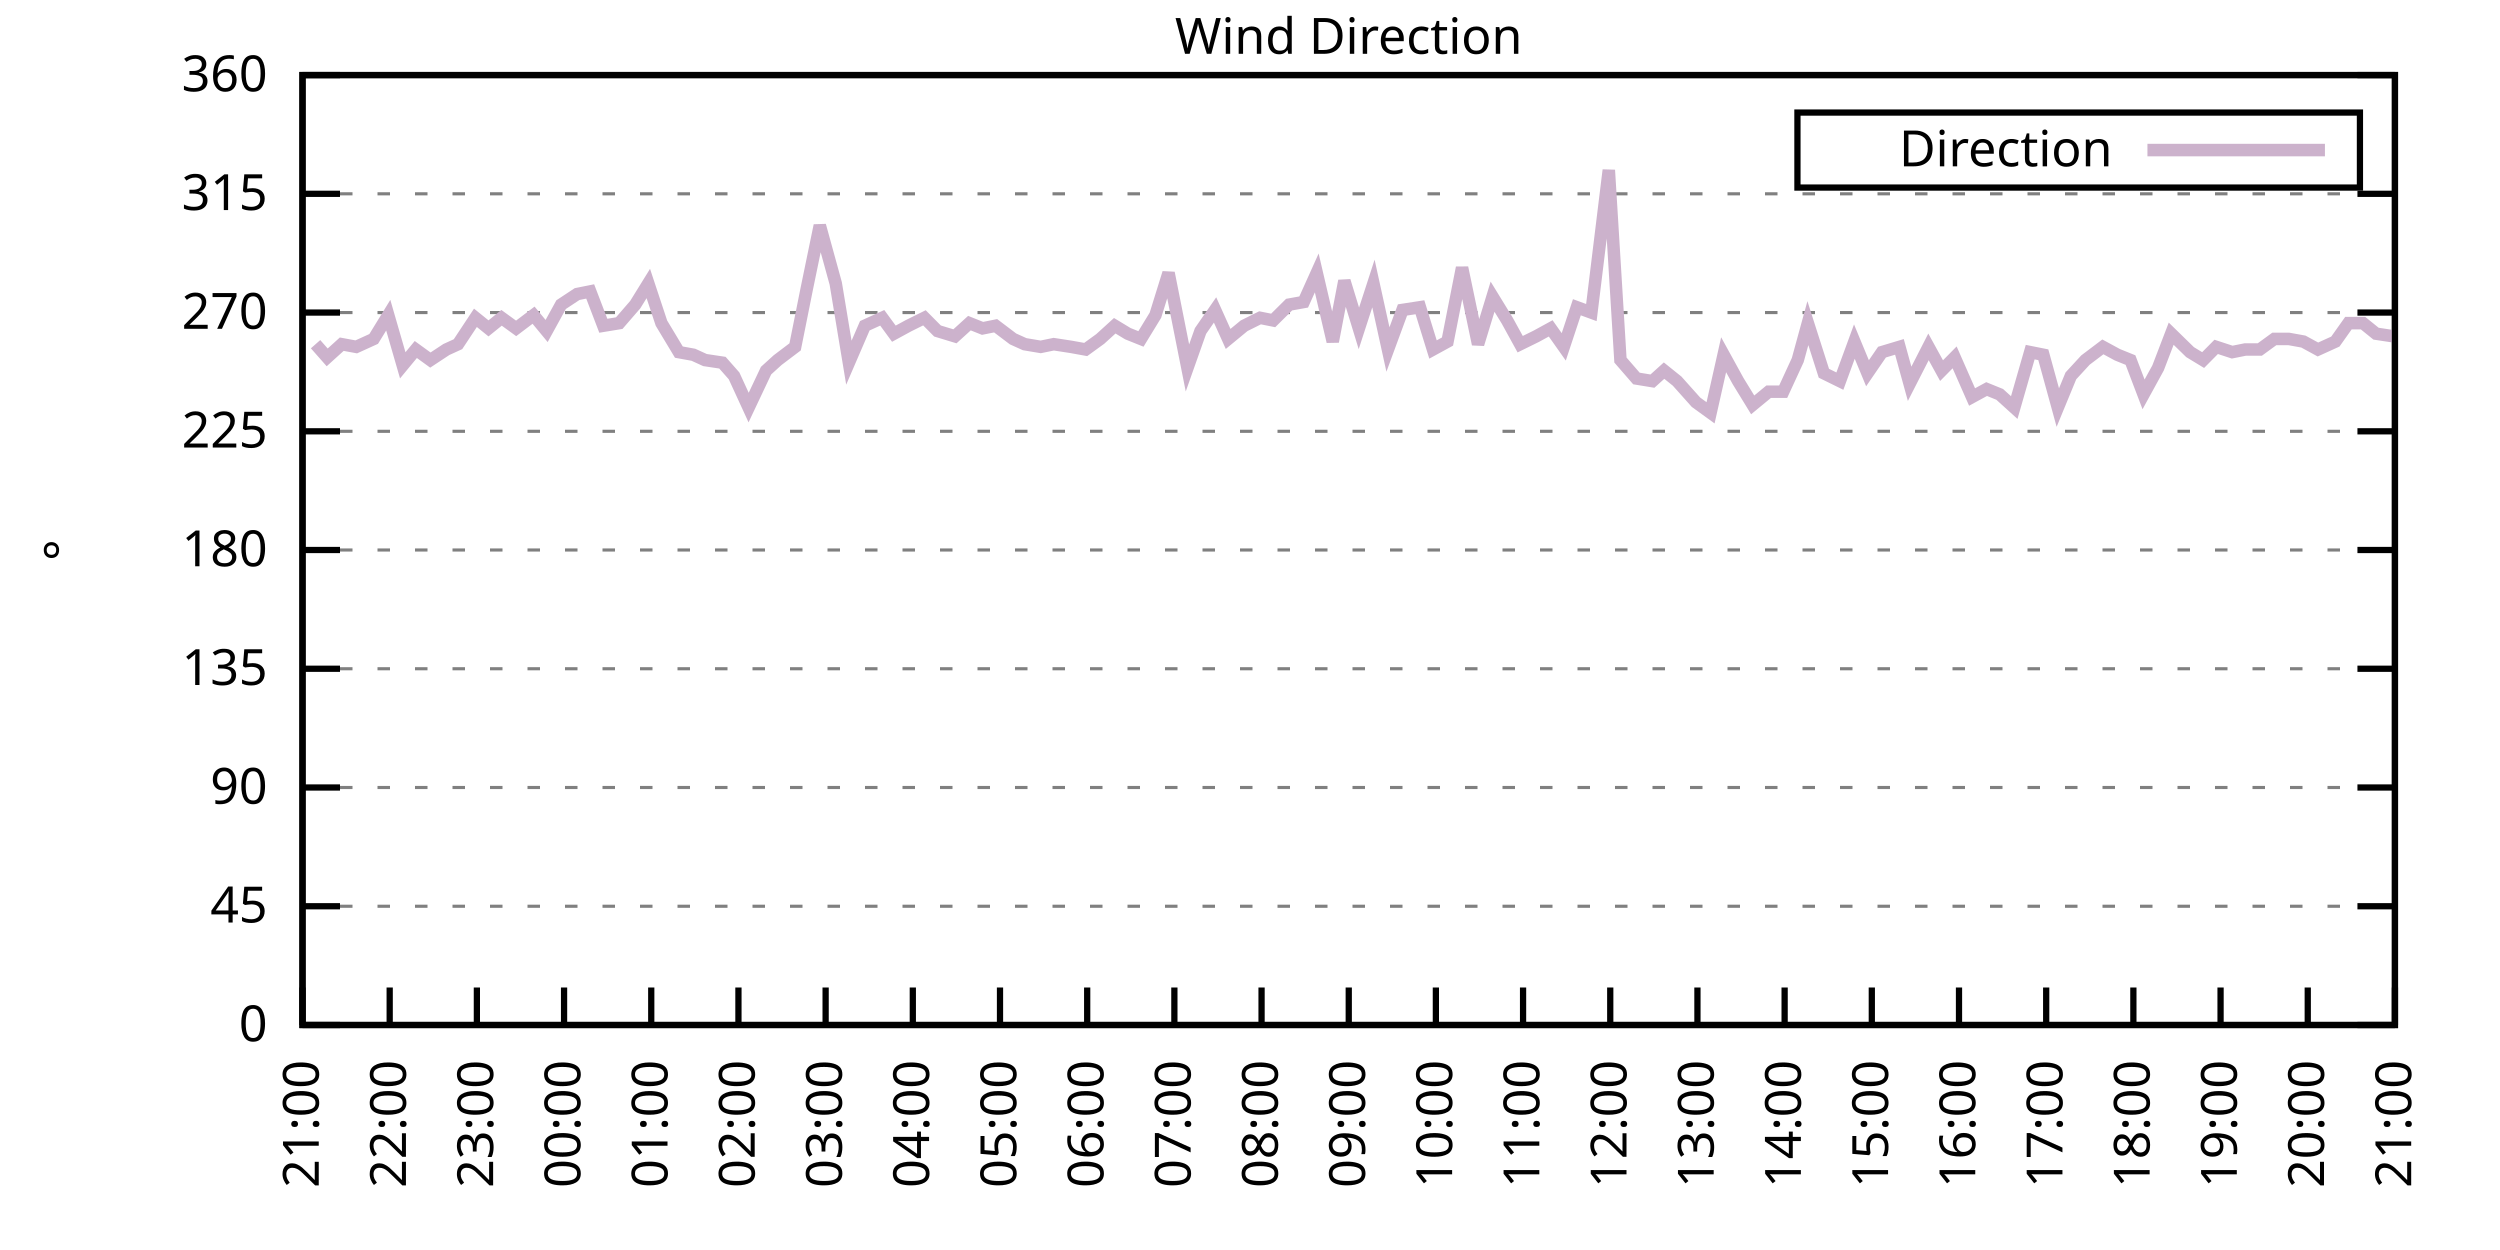
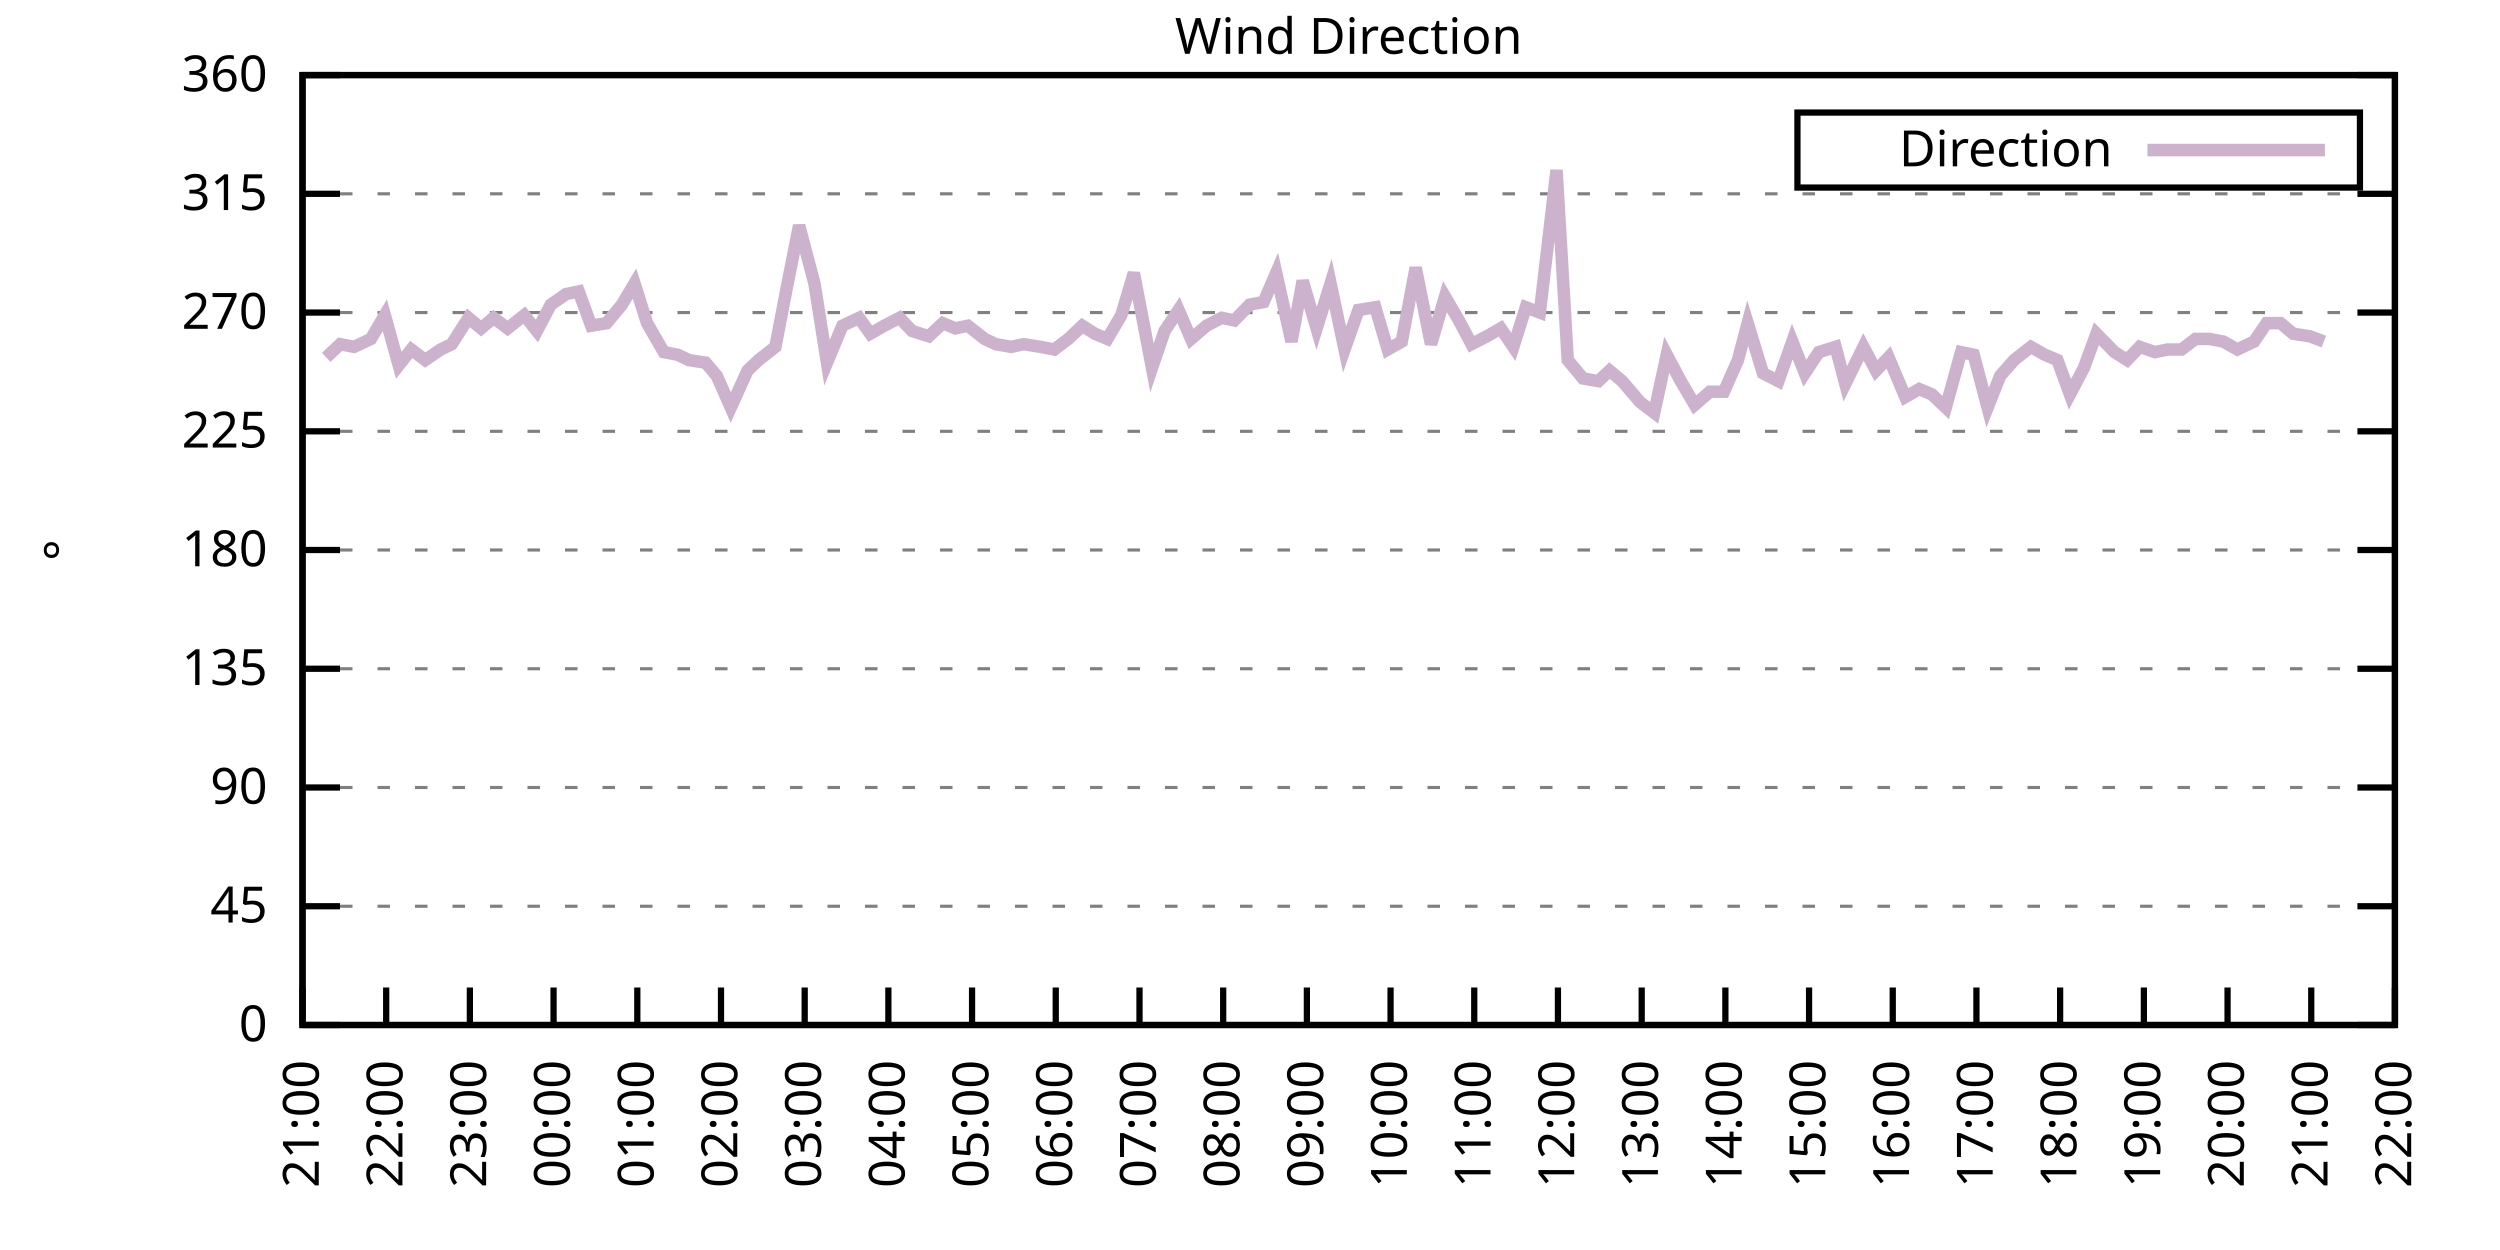
<svg xmlns="http://www.w3.org/2000/svg" xmlns:xlink="http://www.w3.org/1999/xlink" width="400" height="200" viewBox="0 0 400 200">
  <g id="gnuplot_canvas">
    <rect x="0" y="0" width="400" height="200" fill="none" />
    <defs>
      <circle id="gpDot" r="0.5" stroke-width="0.5" stroke="currentColor" />
      <path id="gpPt0" stroke-width="0.333" stroke="currentColor" d="M-1,0 h2 M0,-1 v2" />
      <path id="gpPt1" stroke-width="0.333" stroke="currentColor" d="M-1,-1 L1,1 M1,-1 L-1,1" />
      <path id="gpPt2" stroke-width="0.333" stroke="currentColor" d="M-1,0 L1,0 M0,-1 L0,1 M-1,-1 L1,1 M-1,1 L1,-1" />
      <rect id="gpPt3" stroke-width="0.333" stroke="currentColor" x="-1" y="-1" width="2" height="2" />
      <rect id="gpPt4" stroke-width="0.333" stroke="currentColor" fill="currentColor" x="-1" y="-1" width="2" height="2" />
      <circle id="gpPt5" stroke-width="0.333" stroke="currentColor" cx="0" cy="0" r="1" />
      <use xlink:href="#gpPt5" id="gpPt6" fill="currentColor" stroke="none" />
      <path id="gpPt7" stroke-width="0.333" stroke="currentColor" d="M0,-1.33 L-1.33,0.67 L1.33,0.67 z" />
      <use xlink:href="#gpPt7" id="gpPt8" fill="currentColor" stroke="none" />
      <use xlink:href="#gpPt7" id="gpPt9" stroke="currentColor" transform="rotate(180)" />
      <use xlink:href="#gpPt9" id="gpPt10" fill="currentColor" stroke="none" />
      <use xlink:href="#gpPt3" id="gpPt11" stroke="currentColor" transform="rotate(45)" />
      <use xlink:href="#gpPt11" id="gpPt12" fill="currentColor" stroke="none" />
      <path id="gpPt13" stroke-width="0.333" stroke="currentColor" d="M0,1.330 L1.265,0.411 L0.782,-1.067 L-0.782,-1.076 L-1.265,0.411 z" />
      <use xlink:href="#gpPt13" id="gpPt14" fill="currentColor" stroke="none" />
      <filter id="textbox" filterUnits="objectBoundingBox" x="0" y="0" height="1" width="1">
        <feFlood flood-color="white" flood-opacity="1" result="bgnd" />
        <feComposite in="SourceGraphic" in2="bgnd" operator="atop" />
      </filter>
      <filter id="greybox" filterUnits="objectBoundingBox" x="0" y="0" height="1" width="1">
        <feFlood flood-color="lightgrey" flood-opacity="1" result="grey" />
        <feComposite in="SourceGraphic" in2="grey" operator="atop" />
      </filter>
    </defs>
    <g fill="none" color="white" stroke="currentColor" stroke-width="1.00" stroke-linecap="butt" stroke-linejoin="miter">
</g>
    <g fill="none" color="black" stroke="currentColor" stroke-width="1.00" stroke-linecap="butt" stroke-linejoin="miter">
      <g stroke="none" shape-rendering="crispEdges">
        <polygon fill="rgb(255, 255, 255)" points="48.40,164.00 383.18,164.00 383.18,12.02 48.40,12.02 " />
      </g>
    </g>
    <g fill="none" color="black" stroke="currentColor" stroke-width="1.00" stroke-linecap="butt" stroke-linejoin="miter">
</g>
    <g fill="none" color="black" stroke="black" stroke-width="0.50" stroke-linecap="butt" stroke-linejoin="miter">
</g>
    <g fill="none" color="gray" stroke="currentColor" stroke-width="0.50" stroke-linecap="butt" stroke-linejoin="miter">
      <path stroke="gray" stroke-dasharray="2,4" class="gridline" d="M48.40,164.00 L383.19,164.00  " />
    </g>
    <g fill="none" color="gray" stroke="gray" stroke-width="1.00" stroke-linecap="butt" stroke-linejoin="miter">
</g>
    <g fill="none" color="black" stroke="currentColor" stroke-width="1.00" stroke-linecap="butt" stroke-linejoin="miter">
      <path stroke="black" d="M48.40,164.00 L54.40,164.00 M383.19,164.00 L377.19,164.00  " />
      <g transform="translate(42.80,166.60)" stroke="none" fill="black" font-family="Sans" font-size="8.00" text-anchor="end">
        <text>
          <tspan font-family="Sans"> 0</tspan>
        </text>
      </g>
    </g>
    <g fill="none" color="black" stroke="currentColor" stroke-width="1.00" stroke-linecap="butt" stroke-linejoin="miter">
</g>
    <g fill="none" color="black" stroke="black" stroke-width="0.50" stroke-linecap="butt" stroke-linejoin="miter">
</g>
    <g fill="none" color="gray" stroke="currentColor" stroke-width="0.50" stroke-linecap="butt" stroke-linejoin="miter">
      <path stroke="gray" stroke-dasharray="2,4" class="gridline" d="M48.40,145.00 L383.19,145.00  " />
    </g>
    <g fill="none" color="gray" stroke="gray" stroke-width="1.00" stroke-linecap="butt" stroke-linejoin="miter">
</g>
    <g fill="none" color="black" stroke="currentColor" stroke-width="1.00" stroke-linecap="butt" stroke-linejoin="miter">
      <path stroke="black" d="M48.40,145.00 L54.40,145.00 M383.19,145.00 L377.19,145.00  " />
      <g transform="translate(42.80,147.60)" stroke="none" fill="black" font-family="Sans" font-size="8.00" text-anchor="end">
        <text>
          <tspan font-family="Sans"> 45</tspan>
        </text>
      </g>
    </g>
    <g fill="none" color="black" stroke="currentColor" stroke-width="1.00" stroke-linecap="butt" stroke-linejoin="miter">
</g>
    <g fill="none" color="black" stroke="black" stroke-width="0.50" stroke-linecap="butt" stroke-linejoin="miter">
</g>
    <g fill="none" color="gray" stroke="currentColor" stroke-width="0.50" stroke-linecap="butt" stroke-linejoin="miter">
      <path stroke="gray" stroke-dasharray="2,4" class="gridline" d="M48.40,126.00 L383.19,126.00  " />
    </g>
    <g fill="none" color="gray" stroke="gray" stroke-width="1.00" stroke-linecap="butt" stroke-linejoin="miter">
</g>
    <g fill="none" color="black" stroke="currentColor" stroke-width="1.00" stroke-linecap="butt" stroke-linejoin="miter">
      <path stroke="black" d="M48.40,126.00 L54.40,126.00 M383.19,126.00 L377.19,126.00  " />
      <g transform="translate(42.80,128.60)" stroke="none" fill="black" font-family="Sans" font-size="8.00" text-anchor="end">
        <text>
          <tspan font-family="Sans"> 90</tspan>
        </text>
      </g>
    </g>
    <g fill="none" color="black" stroke="currentColor" stroke-width="1.00" stroke-linecap="butt" stroke-linejoin="miter">
</g>
    <g fill="none" color="black" stroke="black" stroke-width="0.50" stroke-linecap="butt" stroke-linejoin="miter">
</g>
    <g fill="none" color="gray" stroke="currentColor" stroke-width="0.50" stroke-linecap="butt" stroke-linejoin="miter">
      <path stroke="gray" stroke-dasharray="2,4" class="gridline" d="M48.40,107.00 L383.19,107.00  " />
    </g>
    <g fill="none" color="gray" stroke="gray" stroke-width="1.00" stroke-linecap="butt" stroke-linejoin="miter">
</g>
    <g fill="none" color="black" stroke="currentColor" stroke-width="1.00" stroke-linecap="butt" stroke-linejoin="miter">
      <path stroke="black" d="M48.40,107.00 L54.40,107.00 M383.19,107.00 L377.19,107.00  " />
      <g transform="translate(42.80,109.60)" stroke="none" fill="black" font-family="Sans" font-size="8.00" text-anchor="end">
        <text>
          <tspan font-family="Sans"> 135</tspan>
        </text>
      </g>
    </g>
    <g fill="none" color="black" stroke="currentColor" stroke-width="1.00" stroke-linecap="butt" stroke-linejoin="miter">
</g>
    <g fill="none" color="black" stroke="black" stroke-width="0.50" stroke-linecap="butt" stroke-linejoin="miter">
</g>
    <g fill="none" color="gray" stroke="currentColor" stroke-width="0.50" stroke-linecap="butt" stroke-linejoin="miter">
      <path stroke="gray" stroke-dasharray="2,4" class="gridline" d="M48.40,88.00 L383.19,88.00  " />
    </g>
    <g fill="none" color="gray" stroke="gray" stroke-width="1.00" stroke-linecap="butt" stroke-linejoin="miter">
</g>
    <g fill="none" color="black" stroke="currentColor" stroke-width="1.00" stroke-linecap="butt" stroke-linejoin="miter">
      <path stroke="black" d="M48.40,88.00 L54.40,88.00 M383.19,88.00 L377.19,88.00  " />
      <g transform="translate(42.80,90.60)" stroke="none" fill="black" font-family="Sans" font-size="8.00" text-anchor="end">
        <text>
          <tspan font-family="Sans"> 180</tspan>
        </text>
      </g>
    </g>
    <g fill="none" color="black" stroke="currentColor" stroke-width="1.00" stroke-linecap="butt" stroke-linejoin="miter">
</g>
    <g fill="none" color="black" stroke="black" stroke-width="0.50" stroke-linecap="butt" stroke-linejoin="miter">
</g>
    <g fill="none" color="gray" stroke="currentColor" stroke-width="0.50" stroke-linecap="butt" stroke-linejoin="miter">
      <path stroke="gray" stroke-dasharray="2,4" class="gridline" d="M48.40,69.01 L383.19,69.01  " />
    </g>
    <g fill="none" color="gray" stroke="gray" stroke-width="1.00" stroke-linecap="butt" stroke-linejoin="miter">
</g>
    <g fill="none" color="black" stroke="currentColor" stroke-width="1.00" stroke-linecap="butt" stroke-linejoin="miter">
      <path stroke="black" d="M48.40,69.01 L54.40,69.01 M383.19,69.01 L377.19,69.01  " />
      <g transform="translate(42.80,71.61)" stroke="none" fill="black" font-family="Sans" font-size="8.00" text-anchor="end">
        <text>
          <tspan font-family="Sans"> 225</tspan>
        </text>
      </g>
    </g>
    <g fill="none" color="black" stroke="currentColor" stroke-width="1.00" stroke-linecap="butt" stroke-linejoin="miter">
</g>
    <g fill="none" color="black" stroke="black" stroke-width="0.50" stroke-linecap="butt" stroke-linejoin="miter">
</g>
    <g fill="none" color="gray" stroke="currentColor" stroke-width="0.50" stroke-linecap="butt" stroke-linejoin="miter">
      <path stroke="gray" stroke-dasharray="2,4" class="gridline" d="M48.40,50.01 L383.19,50.01  " />
    </g>
    <g fill="none" color="gray" stroke="gray" stroke-width="1.00" stroke-linecap="butt" stroke-linejoin="miter">
</g>
    <g fill="none" color="black" stroke="currentColor" stroke-width="1.00" stroke-linecap="butt" stroke-linejoin="miter">
      <path stroke="black" d="M48.40,50.01 L54.40,50.01 M383.19,50.01 L377.19,50.01  " />
      <g transform="translate(42.80,52.61)" stroke="none" fill="black" font-family="Sans" font-size="8.00" text-anchor="end">
        <text>
          <tspan font-family="Sans"> 270</tspan>
        </text>
      </g>
    </g>
    <g fill="none" color="black" stroke="currentColor" stroke-width="1.00" stroke-linecap="butt" stroke-linejoin="miter">
</g>
    <g fill="none" color="black" stroke="black" stroke-width="0.50" stroke-linecap="butt" stroke-linejoin="miter">
</g>
    <g fill="none" color="gray" stroke="currentColor" stroke-width="0.50" stroke-linecap="butt" stroke-linejoin="miter">
      <path stroke="gray" stroke-dasharray="2,4" class="gridline" d="M48.40,31.01 L383.19,31.01  " />
    </g>
    <g fill="none" color="gray" stroke="gray" stroke-width="1.00" stroke-linecap="butt" stroke-linejoin="miter">
</g>
    <g fill="none" color="black" stroke="currentColor" stroke-width="1.00" stroke-linecap="butt" stroke-linejoin="miter">
      <path stroke="black" d="M48.40,31.01 L54.40,31.01 M383.19,31.01 L377.19,31.01  " />
      <g transform="translate(42.80,33.61)" stroke="none" fill="black" font-family="Sans" font-size="8.00" text-anchor="end">
        <text>
          <tspan font-family="Sans"> 315</tspan>
        </text>
      </g>
    </g>
    <g fill="none" color="black" stroke="currentColor" stroke-width="1.00" stroke-linecap="butt" stroke-linejoin="miter">
</g>
    <g fill="none" color="black" stroke="black" stroke-width="0.50" stroke-linecap="butt" stroke-linejoin="miter">
</g>
    <g fill="none" color="gray" stroke="currentColor" stroke-width="0.50" stroke-linecap="butt" stroke-linejoin="miter">
      <path stroke="gray" stroke-dasharray="2,4" class="gridline" d="M48.40,12.01 L383.19,12.01  " />
    </g>
    <g fill="none" color="gray" stroke="gray" stroke-width="1.00" stroke-linecap="butt" stroke-linejoin="miter">
</g>
    <g fill="none" color="black" stroke="currentColor" stroke-width="1.00" stroke-linecap="butt" stroke-linejoin="miter">
      <path stroke="black" d="M48.40,12.01 L54.40,12.01 M383.19,12.01 L377.19,12.01  " />
      <g transform="translate(42.80,14.61)" stroke="none" fill="black" font-family="Sans" font-size="8.00" text-anchor="end">
        <text>
          <tspan font-family="Sans"> 360</tspan>
        </text>
      </g>
    </g>
    <g fill="none" color="black" stroke="currentColor" stroke-width="1.00" stroke-linecap="butt" stroke-linejoin="miter">
      <path stroke="black" d="M48.40,164.00 L48.40,158.00  " />
      <g transform="translate(51.00,169.60) rotate(270.00)" stroke="none" fill="black" font-family="Sans" font-size="8.00" text-anchor="end">
        <text>
          <tspan font-family="Sans">21:00</tspan>
        </text>
      </g>
    </g>
    <g fill="none" color="black" stroke="currentColor" stroke-width="1.00" stroke-linecap="butt" stroke-linejoin="miter">
-       <path stroke="black" d="M62.35,164.00 L62.35,158.00  " />
-       <g transform="translate(64.95,169.60) rotate(270.00)" stroke="none" fill="black" font-family="Sans" font-size="8.00" text-anchor="end">
+       <path stroke="black" d="M61.79,164.00 L61.79,158.00  " />
+       <g transform="translate(64.39,169.60) rotate(270.00)" stroke="none" fill="black" font-family="Sans" font-size="8.00" text-anchor="end">
        <text>
          <tspan font-family="Sans">22:00</tspan>
        </text>
      </g>
    </g>
    <g fill="none" color="black" stroke="currentColor" stroke-width="1.00" stroke-linecap="butt" stroke-linejoin="miter">
-       <path stroke="black" d="M76.30,164.00 L76.30,158.00  " />
-       <g transform="translate(78.90,169.60) rotate(270.00)" stroke="none" fill="black" font-family="Sans" font-size="8.00" text-anchor="end">
+       <path stroke="black" d="M75.18,164.00 L75.18,158.00  " />
+       <g transform="translate(77.78,169.60) rotate(270.00)" stroke="none" fill="black" font-family="Sans" font-size="8.00" text-anchor="end">
        <text>
          <tspan font-family="Sans">23:00</tspan>
        </text>
      </g>
    </g>
    <g fill="none" color="black" stroke="currentColor" stroke-width="1.00" stroke-linecap="butt" stroke-linejoin="miter">
-       <path stroke="black" d="M90.25,164.00 L90.25,158.00  " />
-       <g transform="translate(92.85,169.60) rotate(270.00)" stroke="none" fill="black" font-family="Sans" font-size="8.00" text-anchor="end">
+       <path stroke="black" d="M88.57,164.00 L88.57,158.00  " />
+       <g transform="translate(91.17,169.60) rotate(270.00)" stroke="none" fill="black" font-family="Sans" font-size="8.00" text-anchor="end">
        <text>
          <tspan font-family="Sans">00:00</tspan>
        </text>
      </g>
    </g>
    <g fill="none" color="black" stroke="currentColor" stroke-width="1.00" stroke-linecap="butt" stroke-linejoin="miter">
-       <path stroke="black" d="M104.20,164.00 L104.20,158.00  " />
-       <g transform="translate(106.80,169.60) rotate(270.00)" stroke="none" fill="black" font-family="Sans" font-size="8.00" text-anchor="end">
+       <path stroke="black" d="M101.97,164.00 L101.97,158.00  " />
+       <g transform="translate(104.57,169.60) rotate(270.00)" stroke="none" fill="black" font-family="Sans" font-size="8.00" text-anchor="end">
        <text>
          <tspan font-family="Sans">01:00</tspan>
        </text>
      </g>
    </g>
    <g fill="none" color="black" stroke="currentColor" stroke-width="1.00" stroke-linecap="butt" stroke-linejoin="miter">
-       <path stroke="black" d="M118.15,164.00 L118.15,158.00  " />
-       <g transform="translate(120.75,169.60) rotate(270.00)" stroke="none" fill="black" font-family="Sans" font-size="8.00" text-anchor="end">
+       <path stroke="black" d="M115.36,164.00 L115.36,158.00  " />
+       <g transform="translate(117.96,169.60) rotate(270.00)" stroke="none" fill="black" font-family="Sans" font-size="8.00" text-anchor="end">
        <text>
          <tspan font-family="Sans">02:00</tspan>
        </text>
      </g>
    </g>
    <g fill="none" color="black" stroke="currentColor" stroke-width="1.00" stroke-linecap="butt" stroke-linejoin="miter">
-       <path stroke="black" d="M132.10,164.00 L132.10,158.00  " />
-       <g transform="translate(134.70,169.60) rotate(270.00)" stroke="none" fill="black" font-family="Sans" font-size="8.00" text-anchor="end">
+       <path stroke="black" d="M128.75,164.00 L128.75,158.00  " />
+       <g transform="translate(131.35,169.60) rotate(270.00)" stroke="none" fill="black" font-family="Sans" font-size="8.00" text-anchor="end">
        <text>
          <tspan font-family="Sans">03:00</tspan>
        </text>
      </g>
    </g>
    <g fill="none" color="black" stroke="currentColor" stroke-width="1.00" stroke-linecap="butt" stroke-linejoin="miter">
-       <path stroke="black" d="M146.05,164.00 L146.05,158.00  " />
-       <g transform="translate(148.65,169.60) rotate(270.00)" stroke="none" fill="black" font-family="Sans" font-size="8.00" text-anchor="end">
+       <path stroke="black" d="M142.14,164.00 L142.14,158.00  " />
+       <g transform="translate(144.74,169.60) rotate(270.00)" stroke="none" fill="black" font-family="Sans" font-size="8.00" text-anchor="end">
        <text>
          <tspan font-family="Sans">04:00</tspan>
        </text>
      </g>
    </g>
    <g fill="none" color="black" stroke="currentColor" stroke-width="1.00" stroke-linecap="butt" stroke-linejoin="miter">
-       <path stroke="black" d="M160.00,164.00 L160.00,158.00  " />
-       <g transform="translate(162.60,169.60) rotate(270.00)" stroke="none" fill="black" font-family="Sans" font-size="8.00" text-anchor="end">
+       <path stroke="black" d="M155.53,164.00 L155.53,158.00  " />
+       <g transform="translate(158.13,169.60) rotate(270.00)" stroke="none" fill="black" font-family="Sans" font-size="8.00" text-anchor="end">
        <text>
          <tspan font-family="Sans">05:00</tspan>
        </text>
      </g>
    </g>
    <g fill="none" color="black" stroke="currentColor" stroke-width="1.00" stroke-linecap="butt" stroke-linejoin="miter">
-       <path stroke="black" d="M173.95,164.00 L173.95,158.00  " />
-       <g transform="translate(176.55,169.60) rotate(270.00)" stroke="none" fill="black" font-family="Sans" font-size="8.00" text-anchor="end">
+       <path stroke="black" d="M168.92,164.00 L168.92,158.00  " />
+       <g transform="translate(171.52,169.60) rotate(270.00)" stroke="none" fill="black" font-family="Sans" font-size="8.00" text-anchor="end">
        <text>
          <tspan font-family="Sans">06:00</tspan>
        </text>
      </g>
    </g>
    <g fill="none" color="black" stroke="currentColor" stroke-width="1.00" stroke-linecap="butt" stroke-linejoin="miter">
-       <path stroke="black" d="M187.90,164.00 L187.90,158.00  " />
-       <g transform="translate(190.50,169.60) rotate(270.00)" stroke="none" fill="black" font-family="Sans" font-size="8.00" text-anchor="end">
+       <path stroke="black" d="M182.32,164.00 L182.32,158.00  " />
+       <g transform="translate(184.92,169.60) rotate(270.00)" stroke="none" fill="black" font-family="Sans" font-size="8.00" text-anchor="end">
        <text>
          <tspan font-family="Sans">07:00</tspan>
        </text>
      </g>
    </g>
    <g fill="none" color="black" stroke="currentColor" stroke-width="1.00" stroke-linecap="butt" stroke-linejoin="miter">
-       <path stroke="black" d="M201.85,164.00 L201.85,158.00  " />
-       <g transform="translate(204.45,169.60) rotate(270.00)" stroke="none" fill="black" font-family="Sans" font-size="8.00" text-anchor="end">
+       <path stroke="black" d="M195.71,164.00 L195.71,158.00  " />
+       <g transform="translate(198.31,169.60) rotate(270.00)" stroke="none" fill="black" font-family="Sans" font-size="8.00" text-anchor="end">
        <text>
          <tspan font-family="Sans">08:00</tspan>
        </text>
      </g>
    </g>
    <g fill="none" color="black" stroke="currentColor" stroke-width="1.00" stroke-linecap="butt" stroke-linejoin="miter">
-       <path stroke="black" d="M215.80,164.00 L215.80,158.00  " />
-       <g transform="translate(218.40,169.60) rotate(270.00)" stroke="none" fill="black" font-family="Sans" font-size="8.00" text-anchor="end">
+       <path stroke="black" d="M209.10,164.00 L209.10,158.00  " />
+       <g transform="translate(211.70,169.60) rotate(270.00)" stroke="none" fill="black" font-family="Sans" font-size="8.00" text-anchor="end">
        <text>
          <tspan font-family="Sans">09:00</tspan>
        </text>
      </g>
    </g>
    <g fill="none" color="black" stroke="currentColor" stroke-width="1.00" stroke-linecap="butt" stroke-linejoin="miter">
-       <path stroke="black" d="M229.74,164.00 L229.74,158.00  " />
-       <g transform="translate(232.34,169.60) rotate(270.00)" stroke="none" fill="black" font-family="Sans" font-size="8.00" text-anchor="end">
+       <path stroke="black" d="M222.49,164.00 L222.49,158.00  " />
+       <g transform="translate(225.09,169.60) rotate(270.00)" stroke="none" fill="black" font-family="Sans" font-size="8.00" text-anchor="end">
        <text>
          <tspan font-family="Sans">10:00</tspan>
        </text>
      </g>
    </g>
    <g fill="none" color="black" stroke="currentColor" stroke-width="1.00" stroke-linecap="butt" stroke-linejoin="miter">
-       <path stroke="black" d="M243.69,164.00 L243.69,158.00  " />
-       <g transform="translate(246.29,169.60) rotate(270.00)" stroke="none" fill="black" font-family="Sans" font-size="8.00" text-anchor="end">
+       <path stroke="black" d="M235.88,164.00 L235.88,158.00  " />
+       <g transform="translate(238.48,169.60) rotate(270.00)" stroke="none" fill="black" font-family="Sans" font-size="8.00" text-anchor="end">
        <text>
          <tspan font-family="Sans">11:00</tspan>
        </text>
      </g>
    </g>
    <g fill="none" color="black" stroke="currentColor" stroke-width="1.00" stroke-linecap="butt" stroke-linejoin="miter">
-       <path stroke="black" d="M257.64,164.00 L257.64,158.00  " />
-       <g transform="translate(260.24,169.60) rotate(270.00)" stroke="none" fill="black" font-family="Sans" font-size="8.00" text-anchor="end">
+       <path stroke="black" d="M249.27,164.00 L249.27,158.00  " />
+       <g transform="translate(251.87,169.60) rotate(270.00)" stroke="none" fill="black" font-family="Sans" font-size="8.00" text-anchor="end">
        <text>
          <tspan font-family="Sans">12:00</tspan>
        </text>
      </g>
    </g>
    <g fill="none" color="black" stroke="currentColor" stroke-width="1.00" stroke-linecap="butt" stroke-linejoin="miter">
-       <path stroke="black" d="M271.59,164.00 L271.59,158.00  " />
-       <g transform="translate(274.19,169.60) rotate(270.00)" stroke="none" fill="black" font-family="Sans" font-size="8.00" text-anchor="end">
+       <path stroke="black" d="M262.67,164.00 L262.67,158.00  " />
+       <g transform="translate(265.27,169.60) rotate(270.00)" stroke="none" fill="black" font-family="Sans" font-size="8.00" text-anchor="end">
        <text>
          <tspan font-family="Sans">13:00</tspan>
        </text>
      </g>
    </g>
    <g fill="none" color="black" stroke="currentColor" stroke-width="1.00" stroke-linecap="butt" stroke-linejoin="miter">
-       <path stroke="black" d="M285.54,164.00 L285.54,158.00  " />
-       <g transform="translate(288.14,169.60) rotate(270.00)" stroke="none" fill="black" font-family="Sans" font-size="8.00" text-anchor="end">
+       <path stroke="black" d="M276.06,164.00 L276.06,158.00  " />
+       <g transform="translate(278.66,169.60) rotate(270.00)" stroke="none" fill="black" font-family="Sans" font-size="8.00" text-anchor="end">
        <text>
          <tspan font-family="Sans">14:00</tspan>
        </text>
      </g>
    </g>
    <g fill="none" color="black" stroke="currentColor" stroke-width="1.00" stroke-linecap="butt" stroke-linejoin="miter">
-       <path stroke="black" d="M299.49,164.00 L299.49,158.00  " />
-       <g transform="translate(302.09,169.60) rotate(270.00)" stroke="none" fill="black" font-family="Sans" font-size="8.00" text-anchor="end">
+       <path stroke="black" d="M289.45,164.00 L289.45,158.00  " />
+       <g transform="translate(292.05,169.60) rotate(270.00)" stroke="none" fill="black" font-family="Sans" font-size="8.00" text-anchor="end">
        <text>
          <tspan font-family="Sans">15:00</tspan>
        </text>
      </g>
    </g>
    <g fill="none" color="black" stroke="currentColor" stroke-width="1.00" stroke-linecap="butt" stroke-linejoin="miter">
-       <path stroke="black" d="M313.44,164.00 L313.44,158.00  " />
-       <g transform="translate(316.04,169.60) rotate(270.00)" stroke="none" fill="black" font-family="Sans" font-size="8.00" text-anchor="end">
+       <path stroke="black" d="M302.84,164.00 L302.84,158.00  " />
+       <g transform="translate(305.44,169.60) rotate(270.00)" stroke="none" fill="black" font-family="Sans" font-size="8.00" text-anchor="end">
        <text>
          <tspan font-family="Sans">16:00</tspan>
        </text>
      </g>
    </g>
    <g fill="none" color="black" stroke="currentColor" stroke-width="1.00" stroke-linecap="butt" stroke-linejoin="miter">
-       <path stroke="black" d="M327.39,164.00 L327.39,158.00  " />
-       <g transform="translate(329.99,169.60) rotate(270.00)" stroke="none" fill="black" font-family="Sans" font-size="8.00" text-anchor="end">
+       <path stroke="black" d="M316.23,164.00 L316.23,158.00  " />
+       <g transform="translate(318.83,169.60) rotate(270.00)" stroke="none" fill="black" font-family="Sans" font-size="8.00" text-anchor="end">
        <text>
          <tspan font-family="Sans">17:00</tspan>
        </text>
      </g>
    </g>
    <g fill="none" color="black" stroke="currentColor" stroke-width="1.00" stroke-linecap="butt" stroke-linejoin="miter">
-       <path stroke="black" d="M341.34,164.00 L341.34,158.00  " />
-       <g transform="translate(343.94,169.60) rotate(270.00)" stroke="none" fill="black" font-family="Sans" font-size="8.00" text-anchor="end">
+       <path stroke="black" d="M329.62,164.00 L329.62,158.00  " />
+       <g transform="translate(332.22,169.60) rotate(270.00)" stroke="none" fill="black" font-family="Sans" font-size="8.00" text-anchor="end">
        <text>
          <tspan font-family="Sans">18:00</tspan>
        </text>
      </g>
    </g>
    <g fill="none" color="black" stroke="currentColor" stroke-width="1.00" stroke-linecap="butt" stroke-linejoin="miter">
-       <path stroke="black" d="M355.29,164.00 L355.29,158.00  " />
-       <g transform="translate(357.89,169.60) rotate(270.00)" stroke="none" fill="black" font-family="Sans" font-size="8.00" text-anchor="end">
+       <path stroke="black" d="M343.02,164.00 L343.02,158.00  " />
+       <g transform="translate(345.62,169.60) rotate(270.00)" stroke="none" fill="black" font-family="Sans" font-size="8.00" text-anchor="end">
        <text>
          <tspan font-family="Sans">19:00</tspan>
        </text>
      </g>
    </g>
    <g fill="none" color="black" stroke="currentColor" stroke-width="1.00" stroke-linecap="butt" stroke-linejoin="miter">
-       <path stroke="black" d="M369.24,164.00 L369.24,158.00  " />
-       <g transform="translate(371.84,169.60) rotate(270.00)" stroke="none" fill="black" font-family="Sans" font-size="8.00" text-anchor="end">
+       <path stroke="black" d="M356.41,164.00 L356.41,158.00  " />
+       <g transform="translate(359.01,169.60) rotate(270.00)" stroke="none" fill="black" font-family="Sans" font-size="8.00" text-anchor="end">
        <text>
          <tspan font-family="Sans">20:00</tspan>
+         </text>
+       </g>
+     </g>
+     <g fill="none" color="black" stroke="currentColor" stroke-width="1.00" stroke-linecap="butt" stroke-linejoin="miter">
+       <path stroke="black" d="M369.80,164.00 L369.80,158.00  " />
+       <g transform="translate(372.40,169.60) rotate(270.00)" stroke="none" fill="black" font-family="Sans" font-size="8.00" text-anchor="end">
+         <text>
+           <tspan font-family="Sans">21:00</tspan>
        </text>
      </g>
    </g>
    <g fill="none" color="black" stroke="currentColor" stroke-width="1.00" stroke-linecap="butt" stroke-linejoin="miter">
      <path stroke="black" d="M383.19,164.00 L383.19,158.00  " />
      <g transform="translate(385.79,169.60) rotate(270.00)" stroke="none" fill="black" font-family="Sans" font-size="8.00" text-anchor="end">
        <text>
-           <tspan font-family="Sans">21:00</tspan>
+           <tspan font-family="Sans">22:00</tspan>
        </text>
      </g>
    </g>
    <g fill="none" color="black" stroke="currentColor" stroke-width="1.00" stroke-linecap="butt" stroke-linejoin="miter">
</g>
    <g fill="none" color="black" stroke="currentColor" stroke-width="1.00" stroke-linecap="butt" stroke-linejoin="miter">
      <path stroke="black" d="M48.40,12.01 L48.40,164.00 L383.19,164.00 L383.19,12.01 L48.40,12.01 Z  " />
    </g>
    <g fill="none" color="black" stroke="currentColor" stroke-width="1.00" stroke-linecap="butt" stroke-linejoin="miter">
</g>
    <g fill="none" color="black" stroke="currentColor" stroke-width="1.00" stroke-linecap="butt" stroke-linejoin="miter">
      <path stroke="black" d="M287.59,30.01 L287.59,18.01 L377.59,18.01 L377.59,30.01 L287.59,30.01 Z  " />
    </g>
    <g id="Wind_direction_plot_1">
      <g fill="none" color="white" stroke="black" stroke-width="2.00" stroke-linecap="butt" stroke-linejoin="miter">
</g>
      <g fill="none" color="black" stroke="currentColor" stroke-width="2.00" stroke-linecap="butt" stroke-linejoin="miter">
        <g transform="translate(337.99,26.61)" stroke="none" fill="black" font-family="Sans" font-size="8.00" text-anchor="end">
          <text>
            <tspan font-family="Sans">Direction</tspan>
          </text>
        </g>
      </g>
      <g fill="none" color="black" stroke="currentColor" stroke-width="2.00" stroke-linecap="butt" stroke-linejoin="miter">
-         <path stroke="rgb(204, 178, 204)" d="M343.59,24.01 L371.99,24.01 M50.49,55.07 L52.35,57.18 L54.68,55.07 L57.00,55.50 L59.79,54.23 L62.12,50.43   L64.44,58.45 L66.53,55.92 L68.86,57.61 L71.42,55.92 L73.28,55.07 L76.07,50.85 L78.16,52.54 L80.25,50.85   L82.58,52.54 L85.37,50.43 L87.46,52.96 L89.78,48.74 L92.34,47.05 L94.43,46.63 L96.53,52.12 L99.08,51.70   L101.64,48.74 L103.73,45.36 L105.83,51.70 L108.62,56.34 L110.94,56.76 L112.80,57.61 L115.59,58.03 L117.45,60.14   L119.78,65.21 L122.57,59.30 L124.43,57.61 L127.22,55.50 L129.08,46.21 L131.17,36.08 L133.72,45.36 L135.82,58.03   L138.37,52.12 L141.16,50.85 L143.02,53.39 L145.35,52.12 L147.91,50.85 L150.00,52.96 L152.79,53.81 L155.11,51.70   L157.21,52.54 L159.30,52.12 L162.09,54.23 L163.95,55.07 L166.51,55.50 L168.60,55.07 L171.39,55.50 L173.71,55.92   L176.04,54.23 L178.36,52.12 L180.46,53.39 L182.55,54.23 L184.87,50.43 L186.97,43.67 L189.99,58.87 L192.08,52.96   L194.41,49.59 L196.50,54.23 L199.06,52.12 L201.61,50.85 L203.71,51.27 L206.26,48.74 L208.59,48.32 L210.68,43.67   L213.24,54.65 L215.10,44.94 L217.42,52.54 L219.75,45.36 L222.07,55.92 L224.40,49.59 L227.19,49.16 L229.28,55.92   L231.60,54.65 L233.93,42.83 L236.49,55.07 L238.81,47.47 L241.14,51.27 L243.23,55.07 L245.79,53.81 L248.11,52.54   L250.20,55.50 L252.30,49.16 L254.62,50.01 L257.41,27.21 L259.27,57.61 L261.83,60.56 L264.39,60.98 L266.25,59.30   L268.34,60.98 L271.36,64.36 L273.69,66.05 L275.78,56.76 L278.10,60.98 L280.43,64.78 L282.99,62.67 L285.31,62.67   L287.64,57.61 L289.26,51.70 L291.82,59.72 L294.38,60.98 L296.70,54.65 L298.80,59.72 L301.12,56.34 L303.91,55.50   L305.54,61.41 L308.56,55.50 L310.65,59.30 L312.74,57.18 L315.53,63.52 L317.86,62.25 L319.95,63.10 L322.28,65.21   L324.83,56.34 L326.93,56.76 L329.25,65.21 L331.34,60.14 L333.67,57.61 L336.46,55.50 L338.78,56.76 L340.88,57.61   L342.97,63.10 L345.29,58.87 L347.39,53.39 L350.41,56.34 L352.50,57.61 L354.59,55.50 L357.15,56.34 L359.24,55.92   L361.57,55.92 L363.89,54.23 L366.22,54.23 L368.54,54.65 L370.87,55.92 L373.66,54.65 L375.75,51.70 L378.08,51.70   L380.17,53.39 L382.96,53.81  " />
+         <path stroke="rgb(204, 178, 204)" d="M343.59,24.01 L371.99,24.01 M52.19,57.18 L54.43,55.07 L56.66,55.50 L59.34,54.23 L61.57,50.43 L63.80,58.45   L65.81,55.92 L68.04,57.61 L70.50,55.92 L72.28,55.07 L74.96,50.85 L76.97,52.54 L78.98,50.85 L81.21,52.54   L83.89,50.43 L85.90,52.96 L88.13,48.74 L90.58,47.05 L92.59,46.63 L94.60,52.12 L97.06,51.70 L99.51,48.74   L101.52,45.36 L103.53,51.70 L106.21,56.34 L108.44,56.76 L110.22,57.61 L112.90,58.03 L114.69,60.14 L116.92,65.21   L119.60,59.30 L121.38,57.61 L124.06,55.50 L125.85,46.21 L127.86,36.08 L130.31,45.36 L132.32,58.03 L134.78,52.12   L137.45,50.85 L139.24,53.39 L141.47,52.12 L143.93,50.85 L145.94,52.96 L148.61,53.81 L150.85,51.70 L152.85,52.54   L154.86,52.12 L157.54,54.23 L159.33,55.07 L161.78,55.50 L163.79,55.07 L166.47,55.50 L168.70,55.92 L170.93,54.23   L173.17,52.12 L175.17,53.39 L177.18,54.23 L179.41,50.43 L181.42,43.67 L184.32,58.87 L186.33,52.96 L188.57,49.59   L190.57,54.23 L193.03,52.12 L195.48,50.85 L197.49,51.27 L199.95,48.74 L202.18,48.32 L204.19,43.67 L206.64,54.65   L208.43,44.94 L210.66,52.54 L212.89,45.36 L215.13,55.92 L217.36,49.59 L220.04,49.16 L222.04,55.92 L224.28,54.65   L226.51,42.83 L228.96,55.07 L231.20,47.47 L233.43,51.27 L235.44,55.07 L237.89,53.81 L240.12,52.54 L242.13,55.50   L244.14,49.16 L246.37,50.01 L249.05,27.21 L250.84,57.61 L253.29,60.56 L255.75,60.98 L257.53,59.30 L259.54,60.98   L262.44,64.36 L264.67,66.05 L266.68,56.76 L268.92,60.98 L271.15,64.78 L273.60,62.67 L275.83,62.67 L278.07,57.61   L279.63,51.70 L282.08,59.72 L284.54,60.98 L286.77,54.65 L288.78,59.72 L291.01,56.34 L293.69,55.50 L295.25,61.41   L298.15,55.50 L300.16,59.30 L302.17,57.18 L304.85,63.52 L307.08,62.25 L309.09,63.10 L311.32,65.21 L313.78,56.34   L315.79,56.76 L318.02,65.21 L320.03,60.14 L322.26,57.61 L324.94,55.50 L327.17,56.76 L329.18,57.61 L331.19,63.10   L333.42,58.87 L335.43,53.39 L338.33,56.34 L340.34,57.61 L342.35,55.50 L344.80,56.34 L346.81,55.92 L349.04,55.92   L351.27,54.23 L353.51,54.23 L355.74,54.65 L357.97,55.92 L360.65,54.65 L362.66,51.70 L364.89,51.70 L366.90,53.39   L369.58,53.81 L371.81,54.65  " />
      </g>
    </g>
    <g fill="none" color="black" stroke="currentColor" stroke-width="2.00" stroke-linecap="butt" stroke-linejoin="miter">
</g>
    <g fill="none" color="black" stroke="black" stroke-width="1.00" stroke-linecap="butt" stroke-linejoin="miter">
</g>
    <g fill="none" color="black" stroke="currentColor" stroke-width="1.00" stroke-linecap="butt" stroke-linejoin="miter">
      <path stroke="black" d="M48.40,12.01 L48.40,164.00 L383.19,164.00 L383.19,12.01 L48.40,12.01 Z  " />
      <g transform="translate(12.80,88.01) rotate(270.00)" stroke="none" fill="black" font-family="Sans" font-size="8.00" text-anchor="middle">
        <text>
          <tspan font-family="Sans">°</tspan>
        </text>
      </g>
    </g>
    <g fill="none" color="black" stroke="currentColor" stroke-width="1.00" stroke-linecap="butt" stroke-linejoin="miter">
</g>
    <g fill="none" color="black" stroke="currentColor" stroke-width="1.00" stroke-linecap="butt" stroke-linejoin="miter">
      <g transform="translate(215.79,8.61)" stroke="none" fill="black" font-family="Sans" font-size="8.00" text-anchor="middle">
        <text>
          <tspan font-family="Sans">Wind Direction</tspan>
        </text>
      </g>
    </g>
    <g fill="none" color="black" stroke="currentColor" stroke-width="1.00" stroke-linecap="butt" stroke-linejoin="miter">
</g>
  </g>
</svg>
